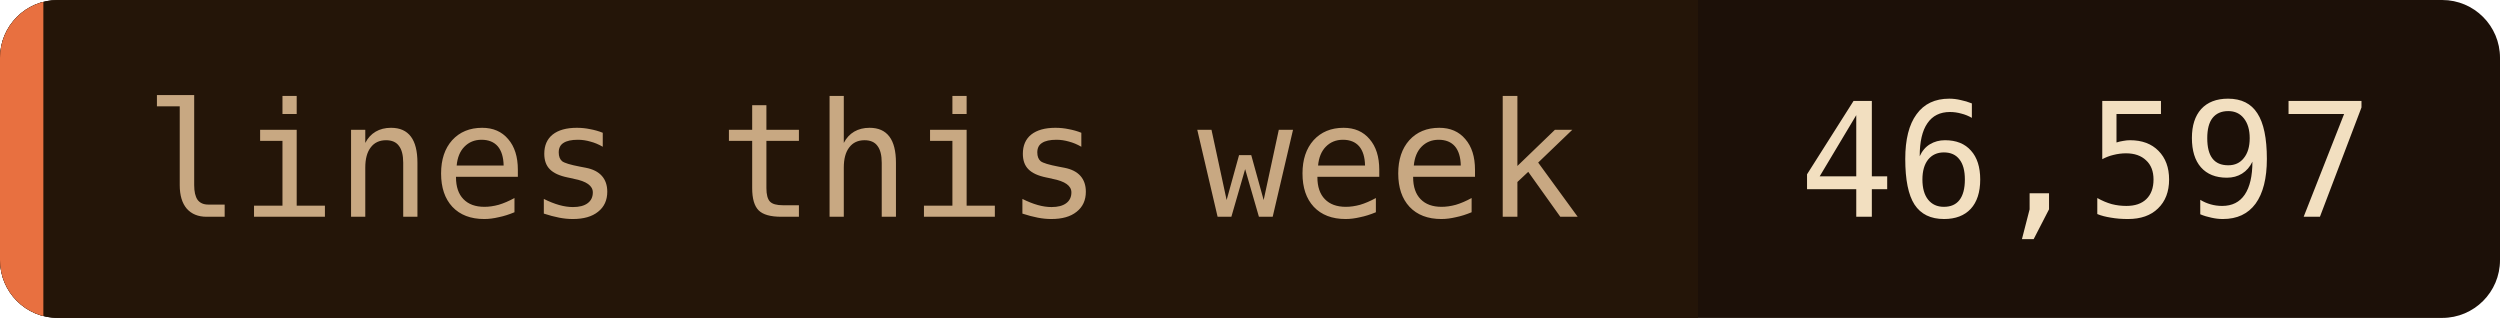
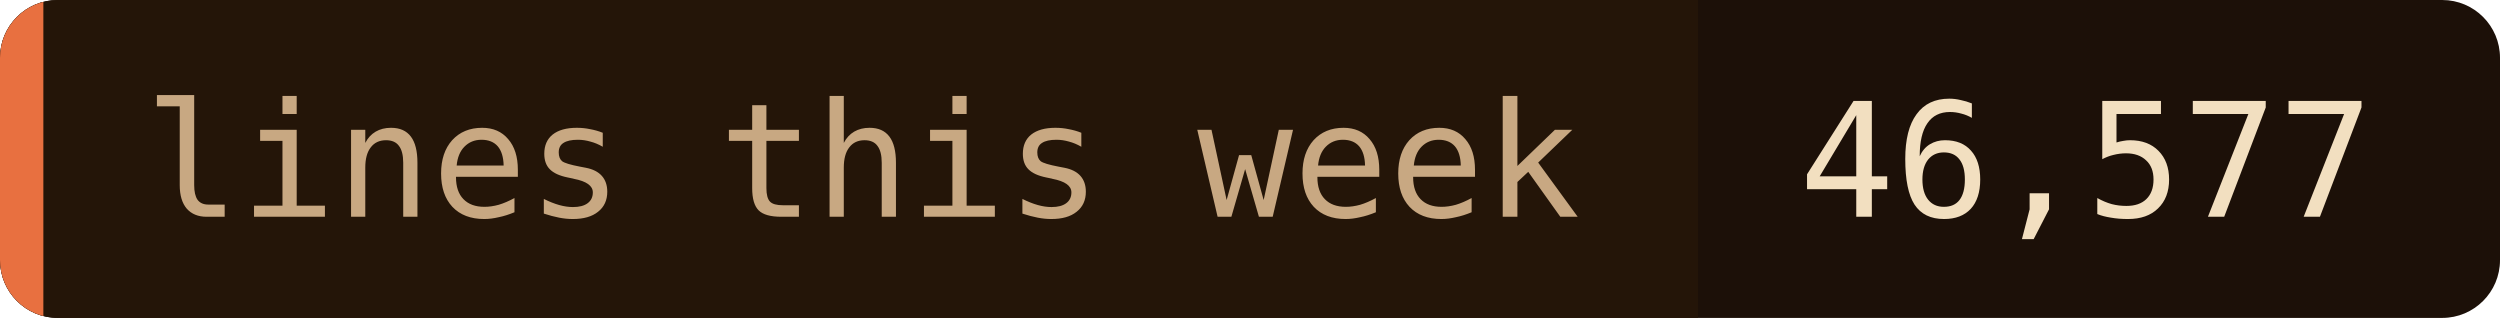
- <svg xmlns="http://www.w3.org/2000/svg" width="173" height="22" role="img" aria-label="lines this week: 46,597">
+ <svg xmlns="http://www.w3.org/2000/svg" width="173" height="22" role="img" aria-label="lines this week: 46,577">
  <clipPath id="c">
    <rect width="173" height="22" rx="4" />
  </clipPath>
  <g clip-path="url(#c)">
    <rect width="173" height="22" fill="#1c1008" />
    <rect width="117.5" height="22" fill="#241508" />
    <rect width="3" height="22" fill="#e87040" />
  </g>
  <g font-family="'JetBrains Mono', 'Fira Code', ui-monospace, SFMono-Regular, Menlo, monospace" font-size="11">
    <text x="10" y="15" fill="#c8a882">lines this week</text>
-     <text x="124.5" y="15" fill="#f2dfc0">46,597</text>
+     <text x="124.5" y="15" fill="#f2dfc0">46,577</text>
  </g>
</svg>
